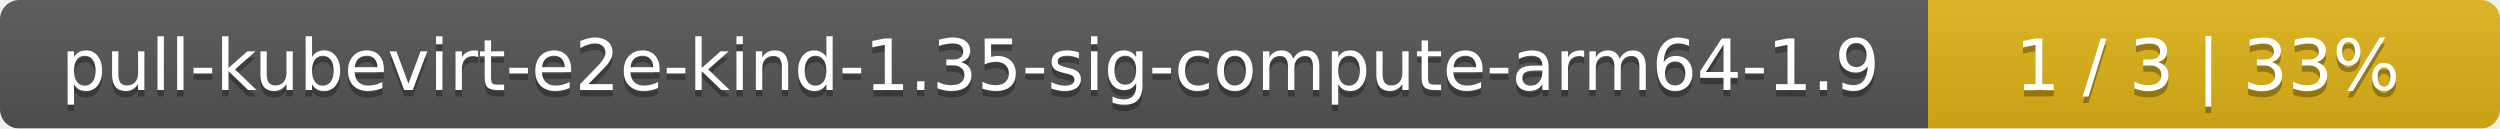
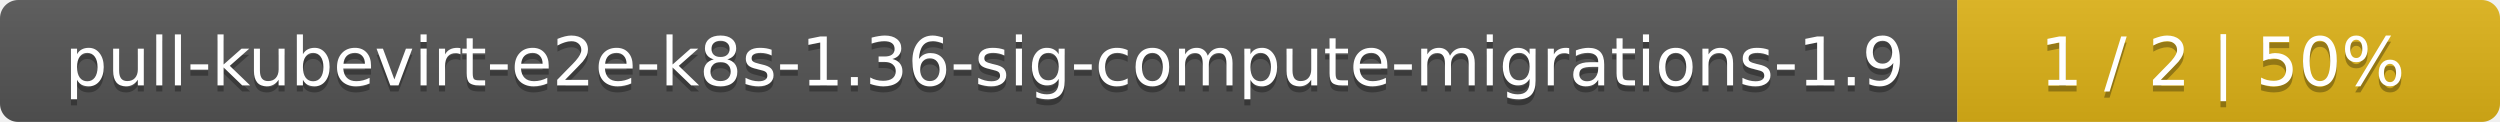
- <svg xmlns="http://www.w3.org/2000/svg" width="389" height="20">
+ <svg xmlns="http://www.w3.org/2000/svg" width="410" height="20">
  <linearGradient id="smooth" x2="0" y2="100%">
    <stop offset="0" stop-color="#bbb" stop-opacity=".1" />
    <stop offset="1" stop-opacity=".1" />
  </linearGradient>
  <mask id="round">
-     <rect width="389" height="20" rx="3" fill="#fff" />
+     <rect width="410" height="20" rx="3" fill="#fff" />
  </mask>
  <g mask="url(#round)">
-     <rect width="300" height="20" fill="#555" />
-     <rect x="300" width="89" height="20" fill="#dfb317" />
-     <rect width="389" height="20" fill="url(#smooth)" />
+     <rect width="321" height="20" fill="#555" />
+     <rect x="321" width="89" height="20" fill="#dfb317" />
+     <rect width="410" height="20" fill="url(#smooth)" />
  </g>
  <g fill="#fff" text-anchor="middle" font-family="DejaVu Sans,Verdana,Geneva,sans-serif" font-size="11">
-     <text x="151" y="15" fill="#010101" fill-opacity=".3">pull-kubevirt-e2e-kind-1.35-sig-compute-arm64-1.9</text>
-     <text x="151" y="14">pull-kubevirt-e2e-kind-1.35-sig-compute-arm64-1.9</text>
-     <text x="343.5" y="15" fill="#010101" fill-opacity=".3">1 / 3    |    33%</text>
-     <text x="343.5" y="14">1 / 3    |    33%</text>
+     <text x="161.5" y="15" fill="#010101" fill-opacity=".3">pull-kubevirt-e2e-k8s-1.36-sig-compute-migrations-1.9</text>
+     <text x="161.5" y="14">pull-kubevirt-e2e-k8s-1.36-sig-compute-migrations-1.9</text>
+     <text x="364.5" y="15" fill="#010101" fill-opacity=".3">1 / 2    |    50%</text>
+     <text x="364.5" y="14">1 / 2    |    50%</text>
  </g>
</svg>
